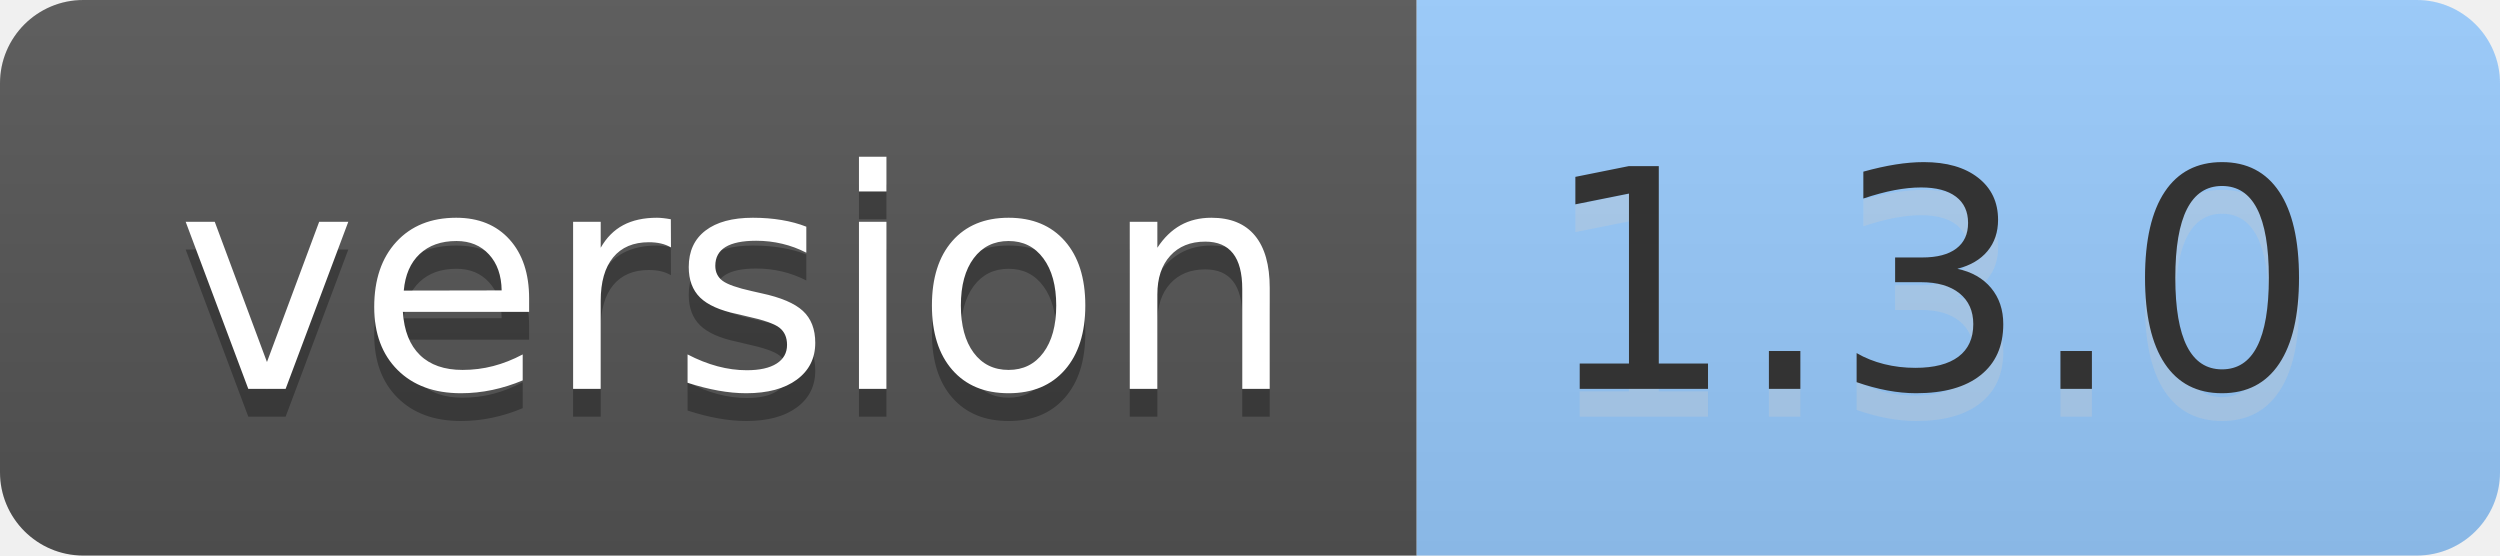
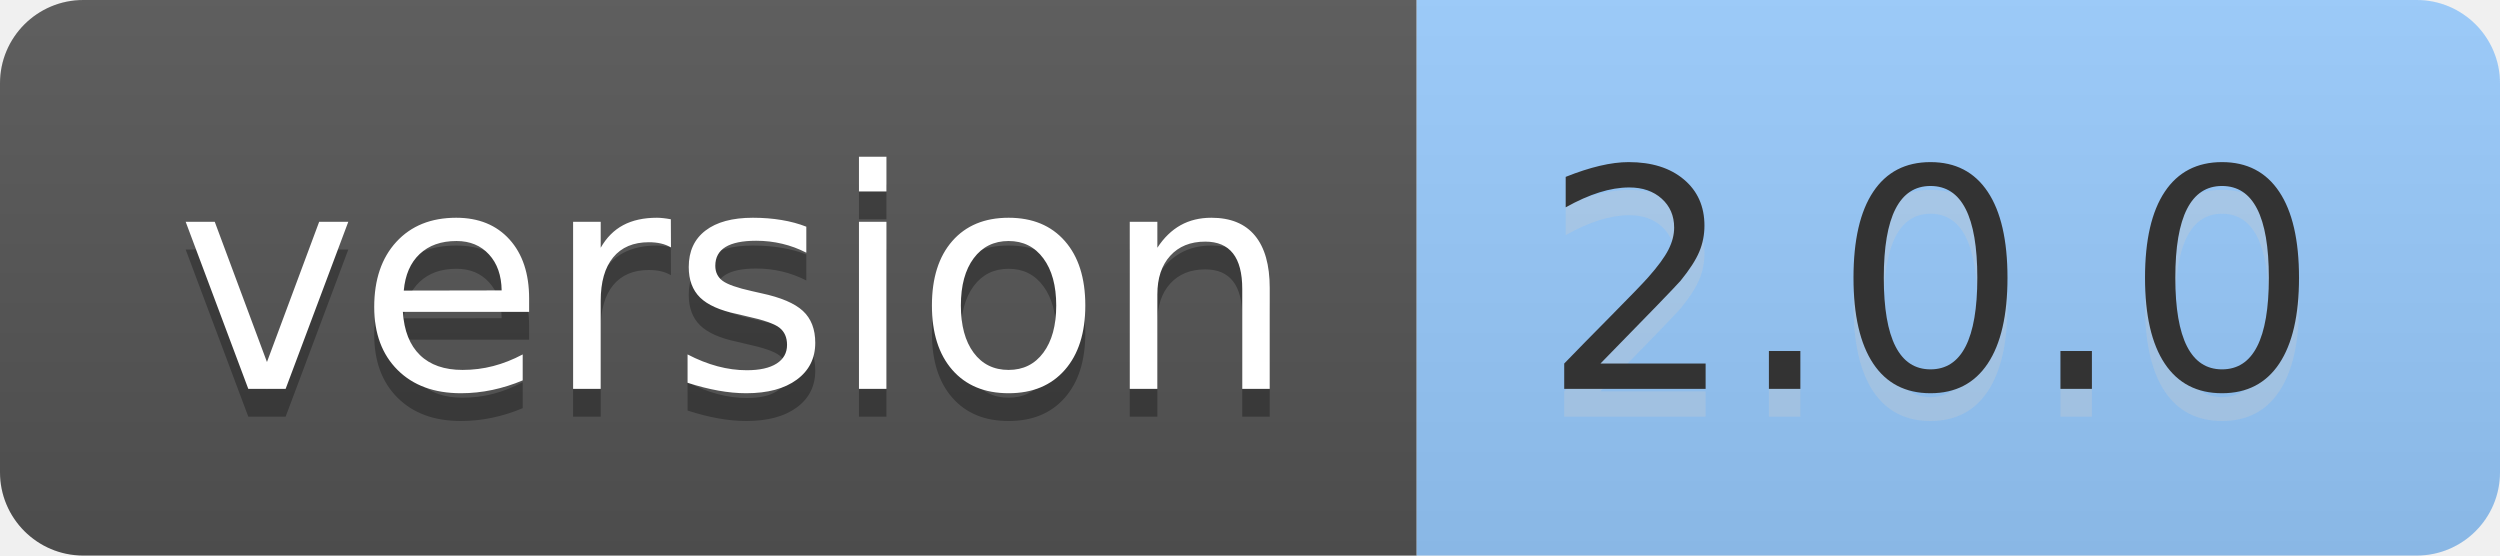
- <svg xmlns="http://www.w3.org/2000/svg" width="90" height="20" role="img" aria-label="version: 1.3.0">
+ <svg xmlns="http://www.w3.org/2000/svg" width="90" height="20" role="img" aria-label="version: 2.0.0">
  <linearGradient id="s" x2="0" y2="100%">
    <stop offset="0" stop-color="#bbb" stop-opacity=".1" />
    <stop offset="1" stop-opacity=".1" />
  </linearGradient>
  <clipPath id="r">
    <rect width="90" height="20" rx="3" fill="#fff" />
  </clipPath>
  <g clip-path="url(#r)">
    <rect width="51" height="20" fill="#555" />
    <rect x="51" width="39" height="20" fill="#9cf" />
    <rect width="90" height="20" fill="url(#s)" />
  </g>
  <g fill="#fff" text-anchor="middle" font-family="Verdana,Geneva,DejaVu Sans,sans-serif" text-rendering="geometricPrecision" font-size="110">
    <text aria-hidden="true" x="265" y="150" fill="#010101" fill-opacity=".3" transform="scale(.1)" textLength="410">version</text>
    <text x="265" y="140" transform="scale(.1)" fill="#fff" textLength="410">version</text>
-     <text aria-hidden="true" x="695" y="150" fill="#ccc" fill-opacity=".3" transform="scale(.1)" textLength="290">1.3.0</text>
-     <text x="695" y="140" transform="scale(.1)" fill="#333" textLength="290">1.3.0</text>
+     <text aria-hidden="true" x="695" y="150" fill="#ccc" fill-opacity=".3" transform="scale(.1)" textLength="290">2.0.0</text>
+     <text x="695" y="140" transform="scale(.1)" fill="#333" textLength="290">2.0.0</text>
  </g>
</svg>
